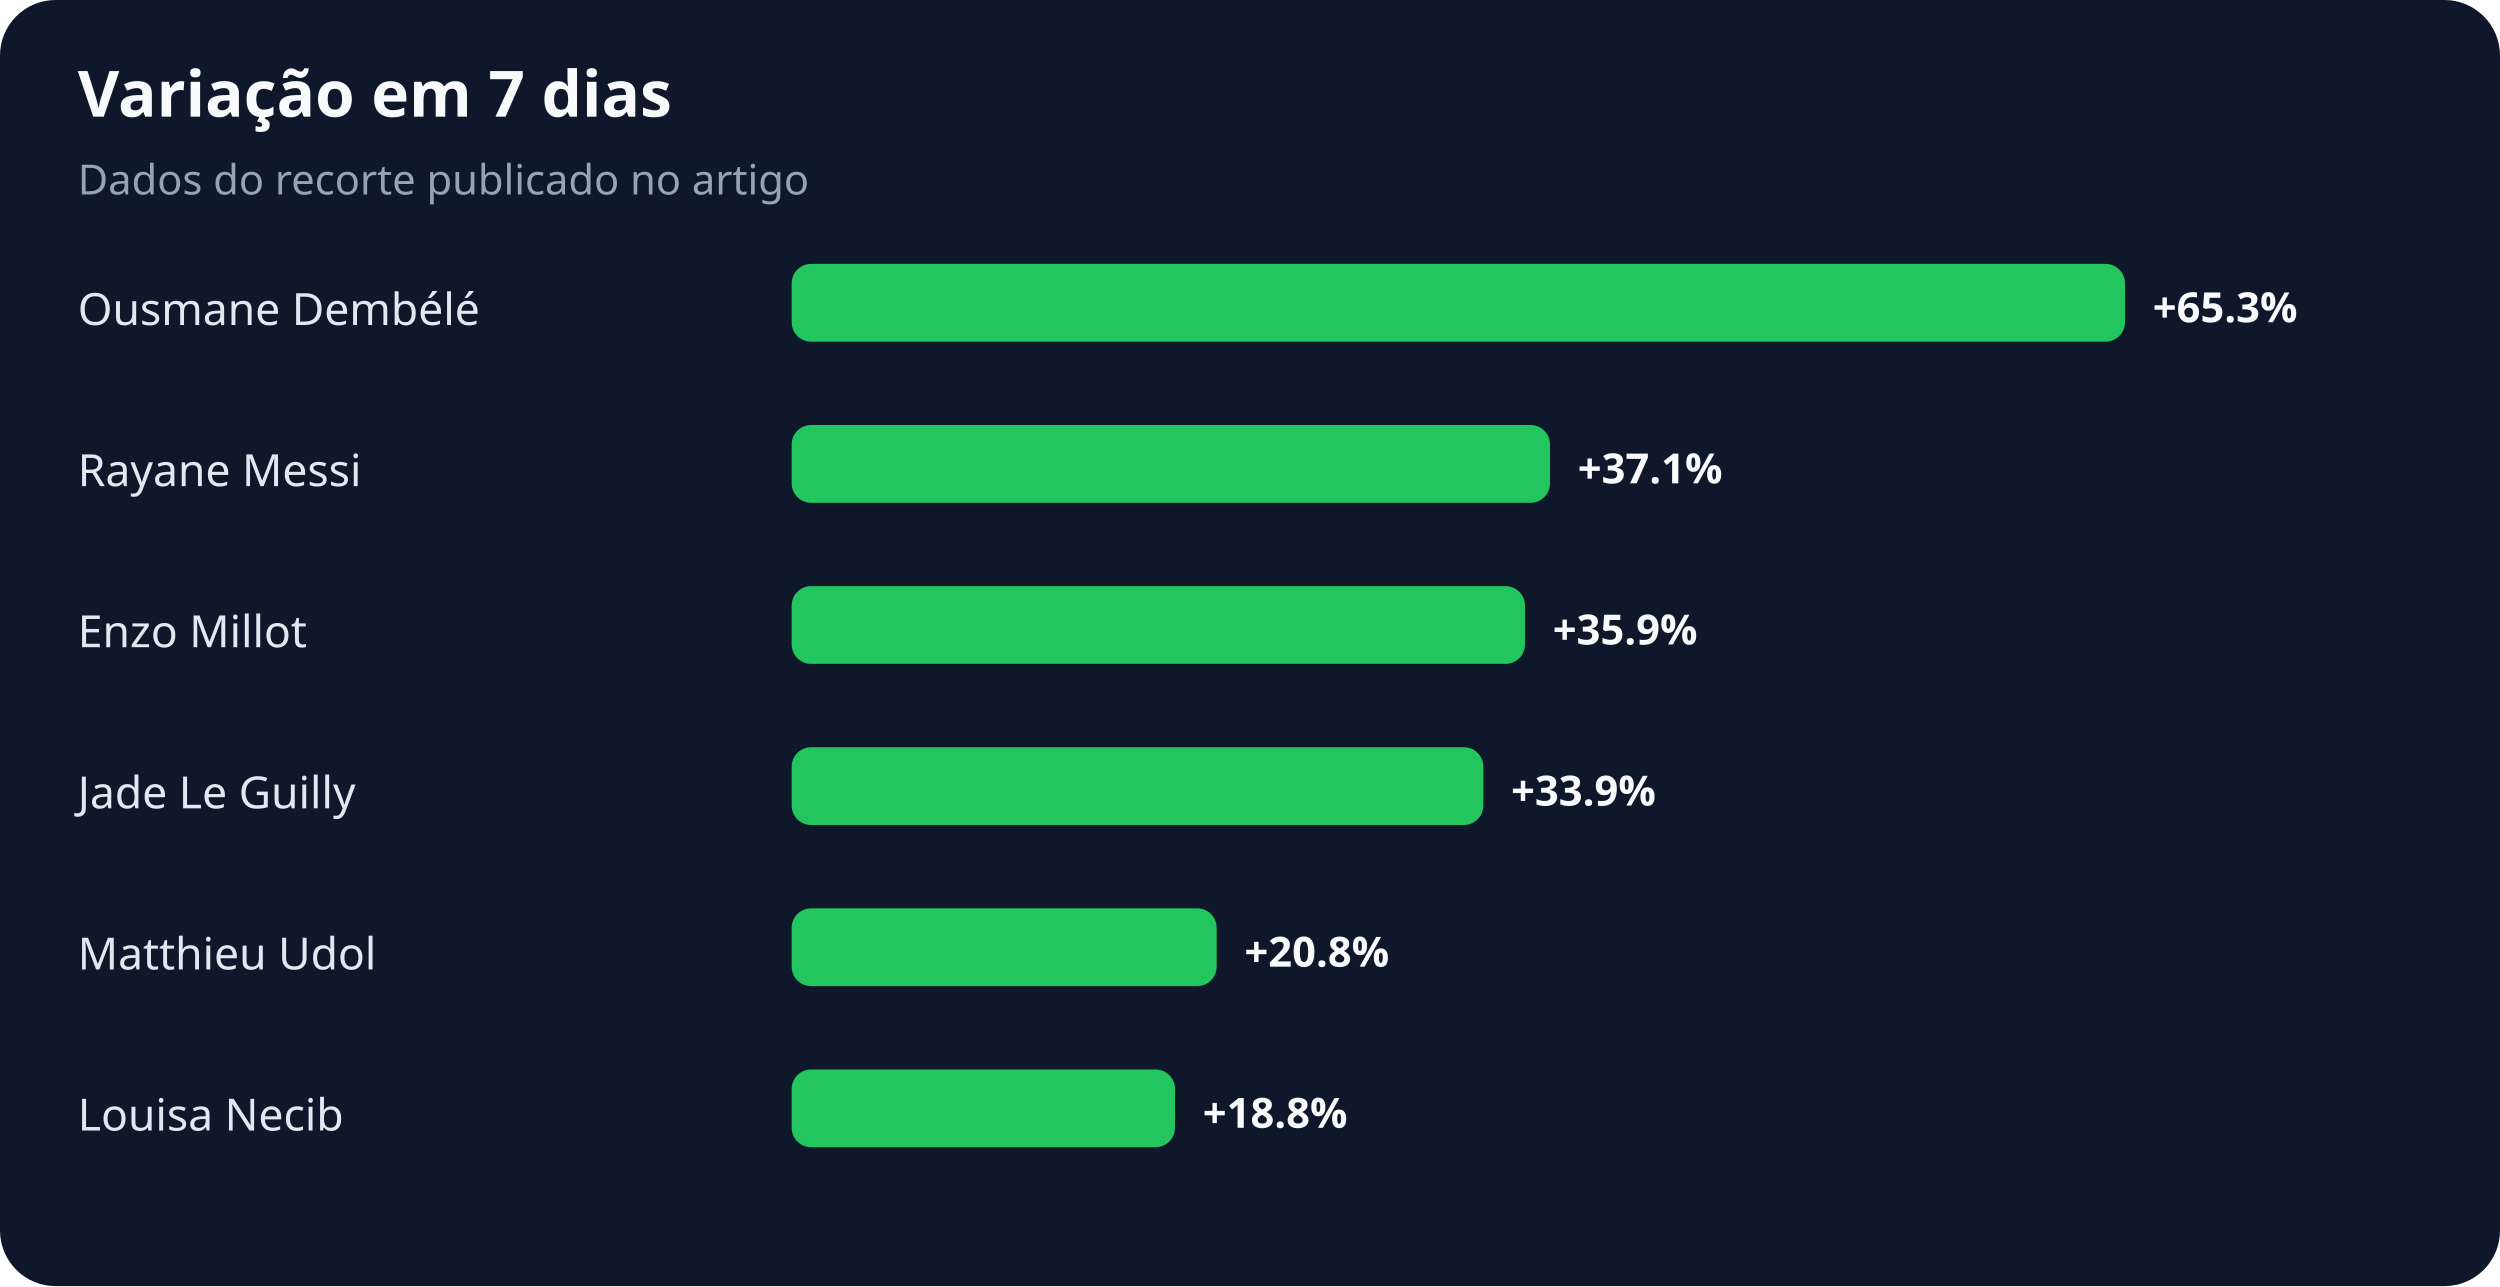
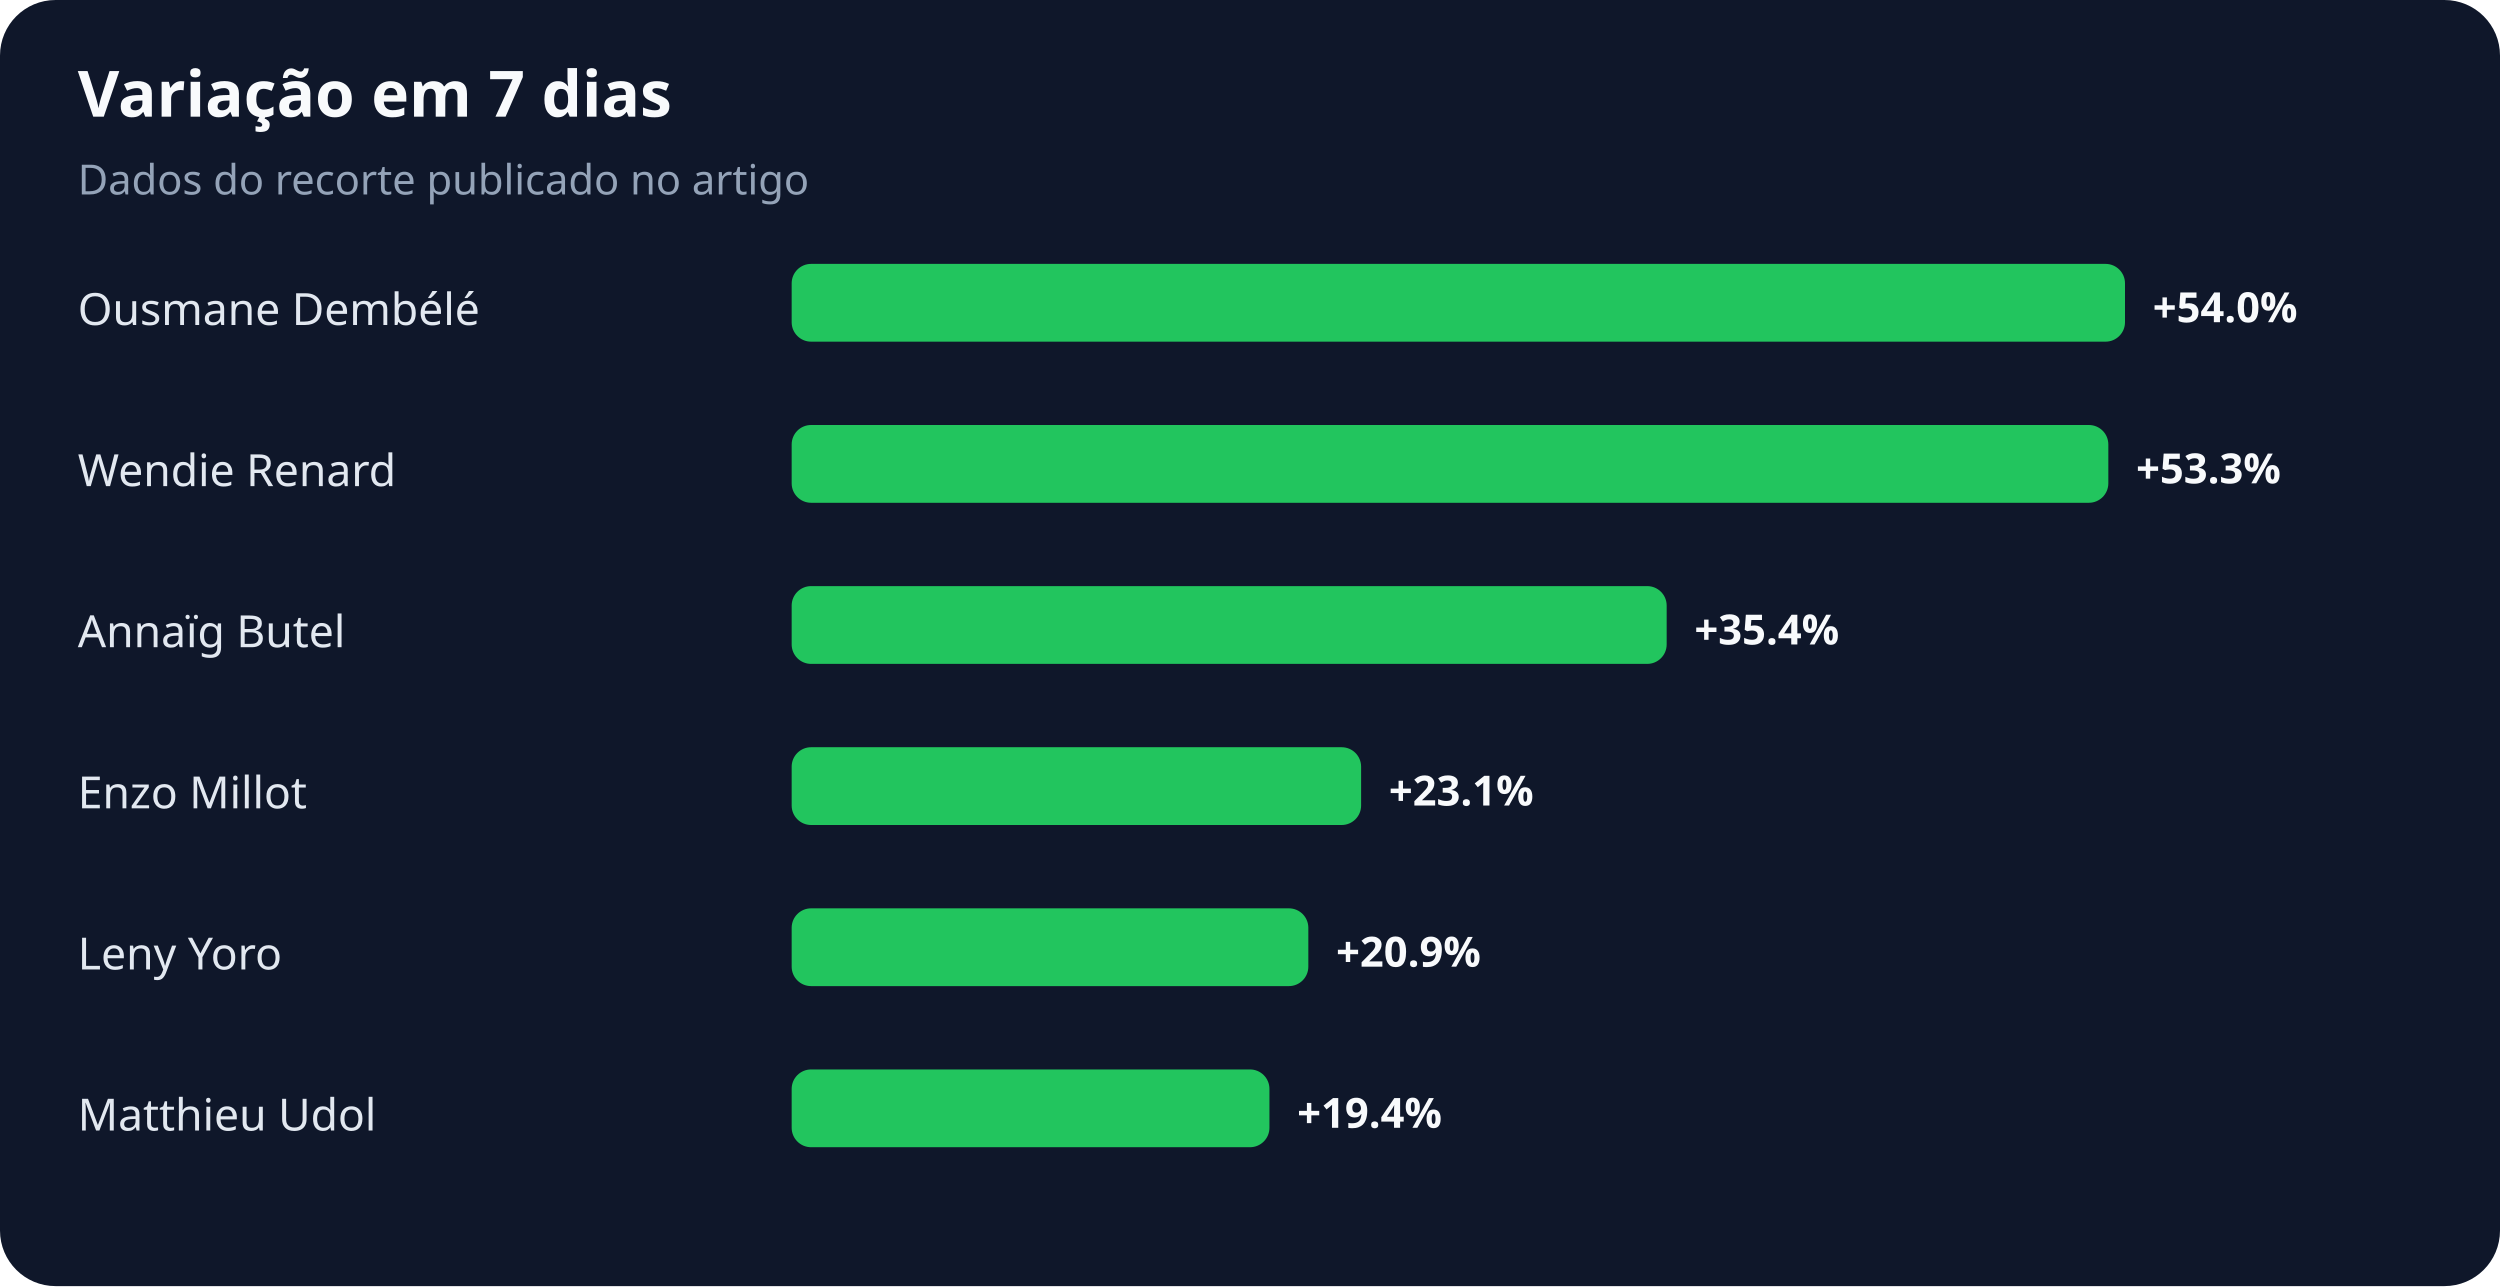
<svg xmlns="http://www.w3.org/2000/svg" width="900" height="463" viewBox="0 0 900 463" role="img" aria-labelledby="title desc">
  <rect width="100%" height="100%" rx="20" fill="#0f172a" />
  <text x="28" y="42" fill="#f8fafc" font-family="system-ui,sans-serif" font-size="23" font-weight="700">Variação em 7 dias</text>
  <text x="28" y="70" fill="#94a3b8" font-family="system-ui,sans-serif" font-size="15">Dados do recorte publicado no artigo</text>
  <text x="28" y="117" fill="#e2e8f0" font-family="system-ui,sans-serif" font-size="16">Ousmane Dembélé</text>
  <rect x="285" y="95" width="480" height="28" rx="7" fill="#22c55e" />
-   <text x="775" y="116" fill="#f8fafc" font-family="system-ui,sans-serif" font-size="15" font-weight="700">+65.3%</text>
-   <text x="28" y="175" fill="#e2e8f0" font-family="system-ui,sans-serif" font-size="16">Rayane Messi</text>
-   <rect x="285" y="153" width="273" height="28" rx="7" fill="#22c55e" />
-   <text x="568" y="174" fill="#f8fafc" font-family="system-ui,sans-serif" font-size="15" font-weight="700">+37.1%</text>
-   <text x="28" y="233" fill="#e2e8f0" font-family="system-ui,sans-serif" font-size="16">Enzo Millot</text>
-   <rect x="285" y="211" width="264" height="28" rx="7" fill="#22c55e" />
-   <text x="559" y="232" fill="#f8fafc" font-family="system-ui,sans-serif" font-size="15" font-weight="700">+35.9%</text>
-   <text x="28" y="291" fill="#e2e8f0" font-family="system-ui,sans-serif" font-size="16">Jade Le Guilly</text>
-   <rect x="285" y="269" width="249" height="28" rx="7" fill="#22c55e" />
-   <text x="544" y="290" fill="#f8fafc" font-family="system-ui,sans-serif" font-size="15" font-weight="700">+33.9%</text>
-   <text x="28" y="349" fill="#e2e8f0" font-family="system-ui,sans-serif" font-size="16">Matthieu Udol</text>
-   <rect x="285" y="327" width="153" height="28" rx="7" fill="#22c55e" />
-   <text x="448" y="348" fill="#f8fafc" font-family="system-ui,sans-serif" font-size="15" font-weight="700">+20.8%</text>
-   <text x="28" y="407" fill="#e2e8f0" font-family="system-ui,sans-serif" font-size="16">Louisa Necib</text>
-   <rect x="285" y="385" width="138" height="28" rx="7" fill="#22c55e" />
-   <text x="433" y="406" fill="#f8fafc" font-family="system-ui,sans-serif" font-size="15" font-weight="700">+18.8%</text>
+   <text x="775" y="116" fill="#f8fafc" font-family="system-ui,sans-serif" font-size="15" font-weight="700">+54.0%</text>
+   <text x="28" y="175" fill="#e2e8f0" font-family="system-ui,sans-serif" font-size="16">Wendie Renard</text>
+   <rect x="285" y="153" width="474" height="28" rx="7" fill="#22c55e" />
+   <text x="769" y="174" fill="#f8fafc" font-family="system-ui,sans-serif" font-size="15" font-weight="700">+53.3%</text>
+   <text x="28" y="233" fill="#e2e8f0" font-family="system-ui,sans-serif" font-size="16">Annaïg Butel</text>
+   <rect x="285" y="211" width="315" height="28" rx="7" fill="#22c55e" />
+   <text x="610" y="232" fill="#f8fafc" font-family="system-ui,sans-serif" font-size="15" font-weight="700">+35.4%</text>
+   <text x="28" y="291" fill="#e2e8f0" font-family="system-ui,sans-serif" font-size="16">Enzo Millot</text>
+   <rect x="285" y="269" width="205" height="28" rx="7" fill="#22c55e" />
+   <text x="500" y="290" fill="#f8fafc" font-family="system-ui,sans-serif" font-size="15" font-weight="700">+23.1%</text>
+   <text x="28" y="349" fill="#e2e8f0" font-family="system-ui,sans-serif" font-size="16">Leny Yoro</text>
+   <rect x="285" y="327" width="186" height="28" rx="7" fill="#22c55e" />
+   <text x="481" y="348" fill="#f8fafc" font-family="system-ui,sans-serif" font-size="15" font-weight="700">+20.9%</text>
+   <text x="28" y="407" fill="#e2e8f0" font-family="system-ui,sans-serif" font-size="16">Matthieu Udol</text>
+   <rect x="285" y="385" width="172" height="28" rx="7" fill="#22c55e" />
+   <text x="467" y="406" fill="#f8fafc" font-family="system-ui,sans-serif" font-size="15" font-weight="700">+19.4%</text>
</svg>
